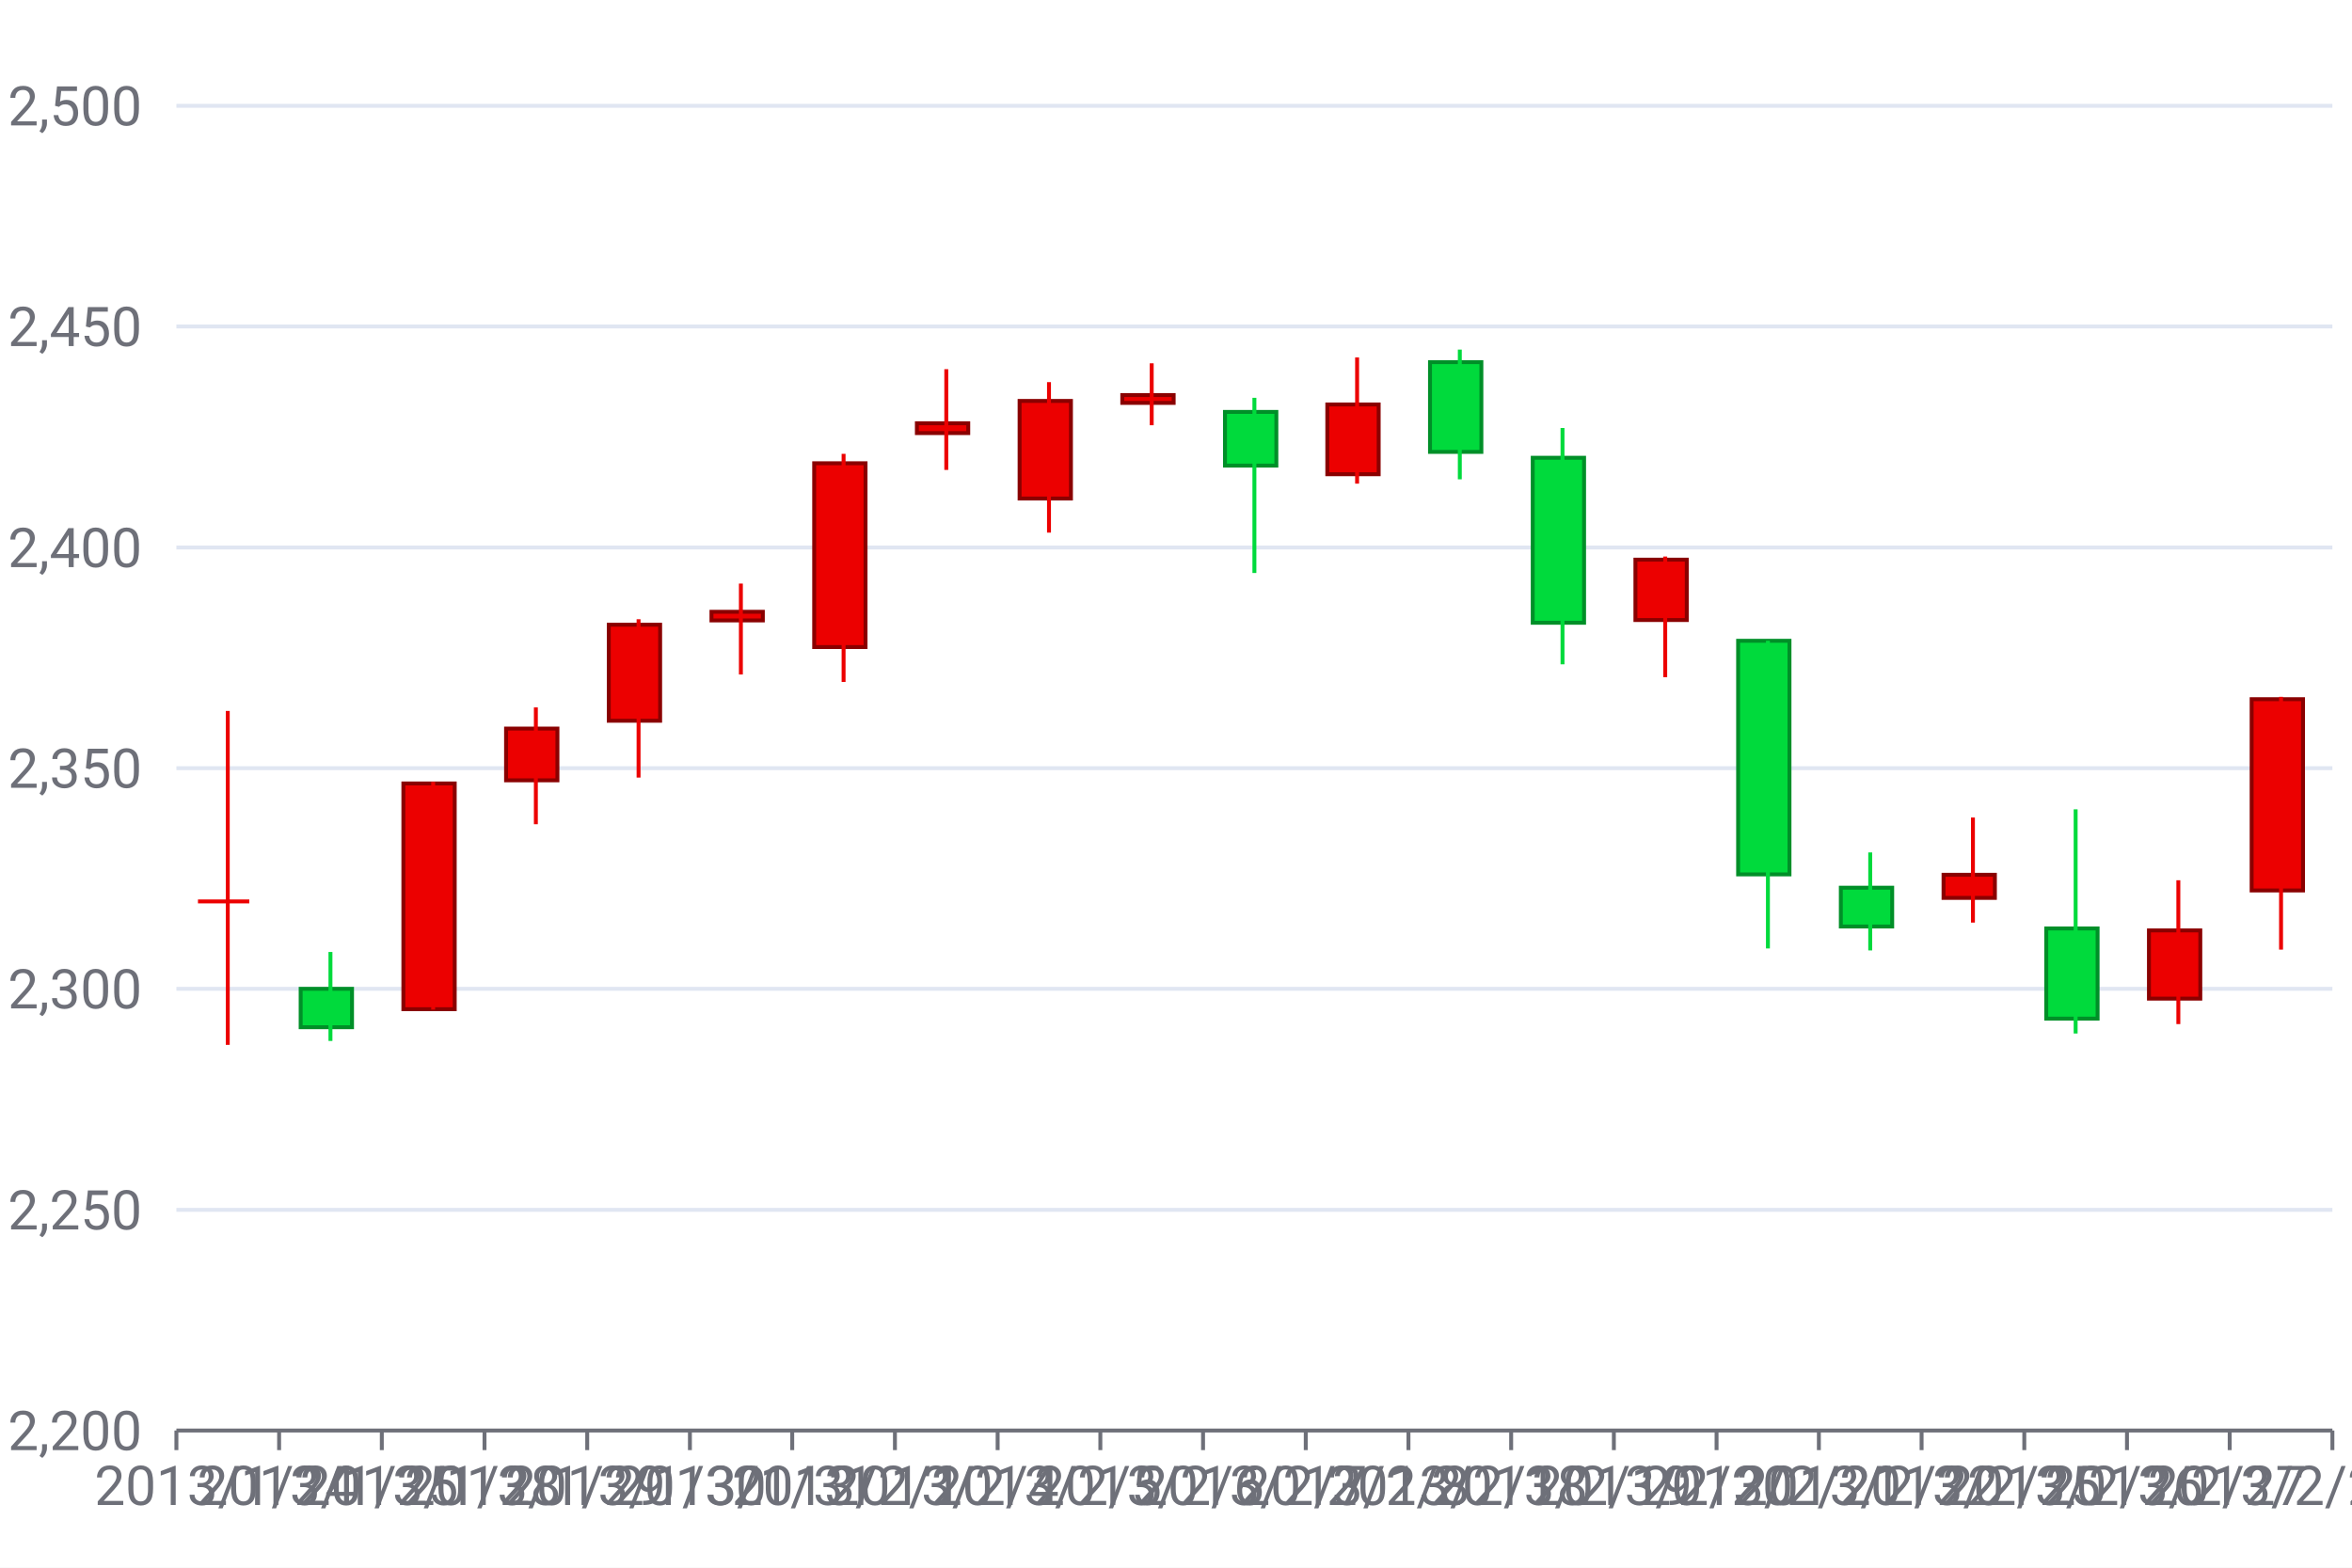
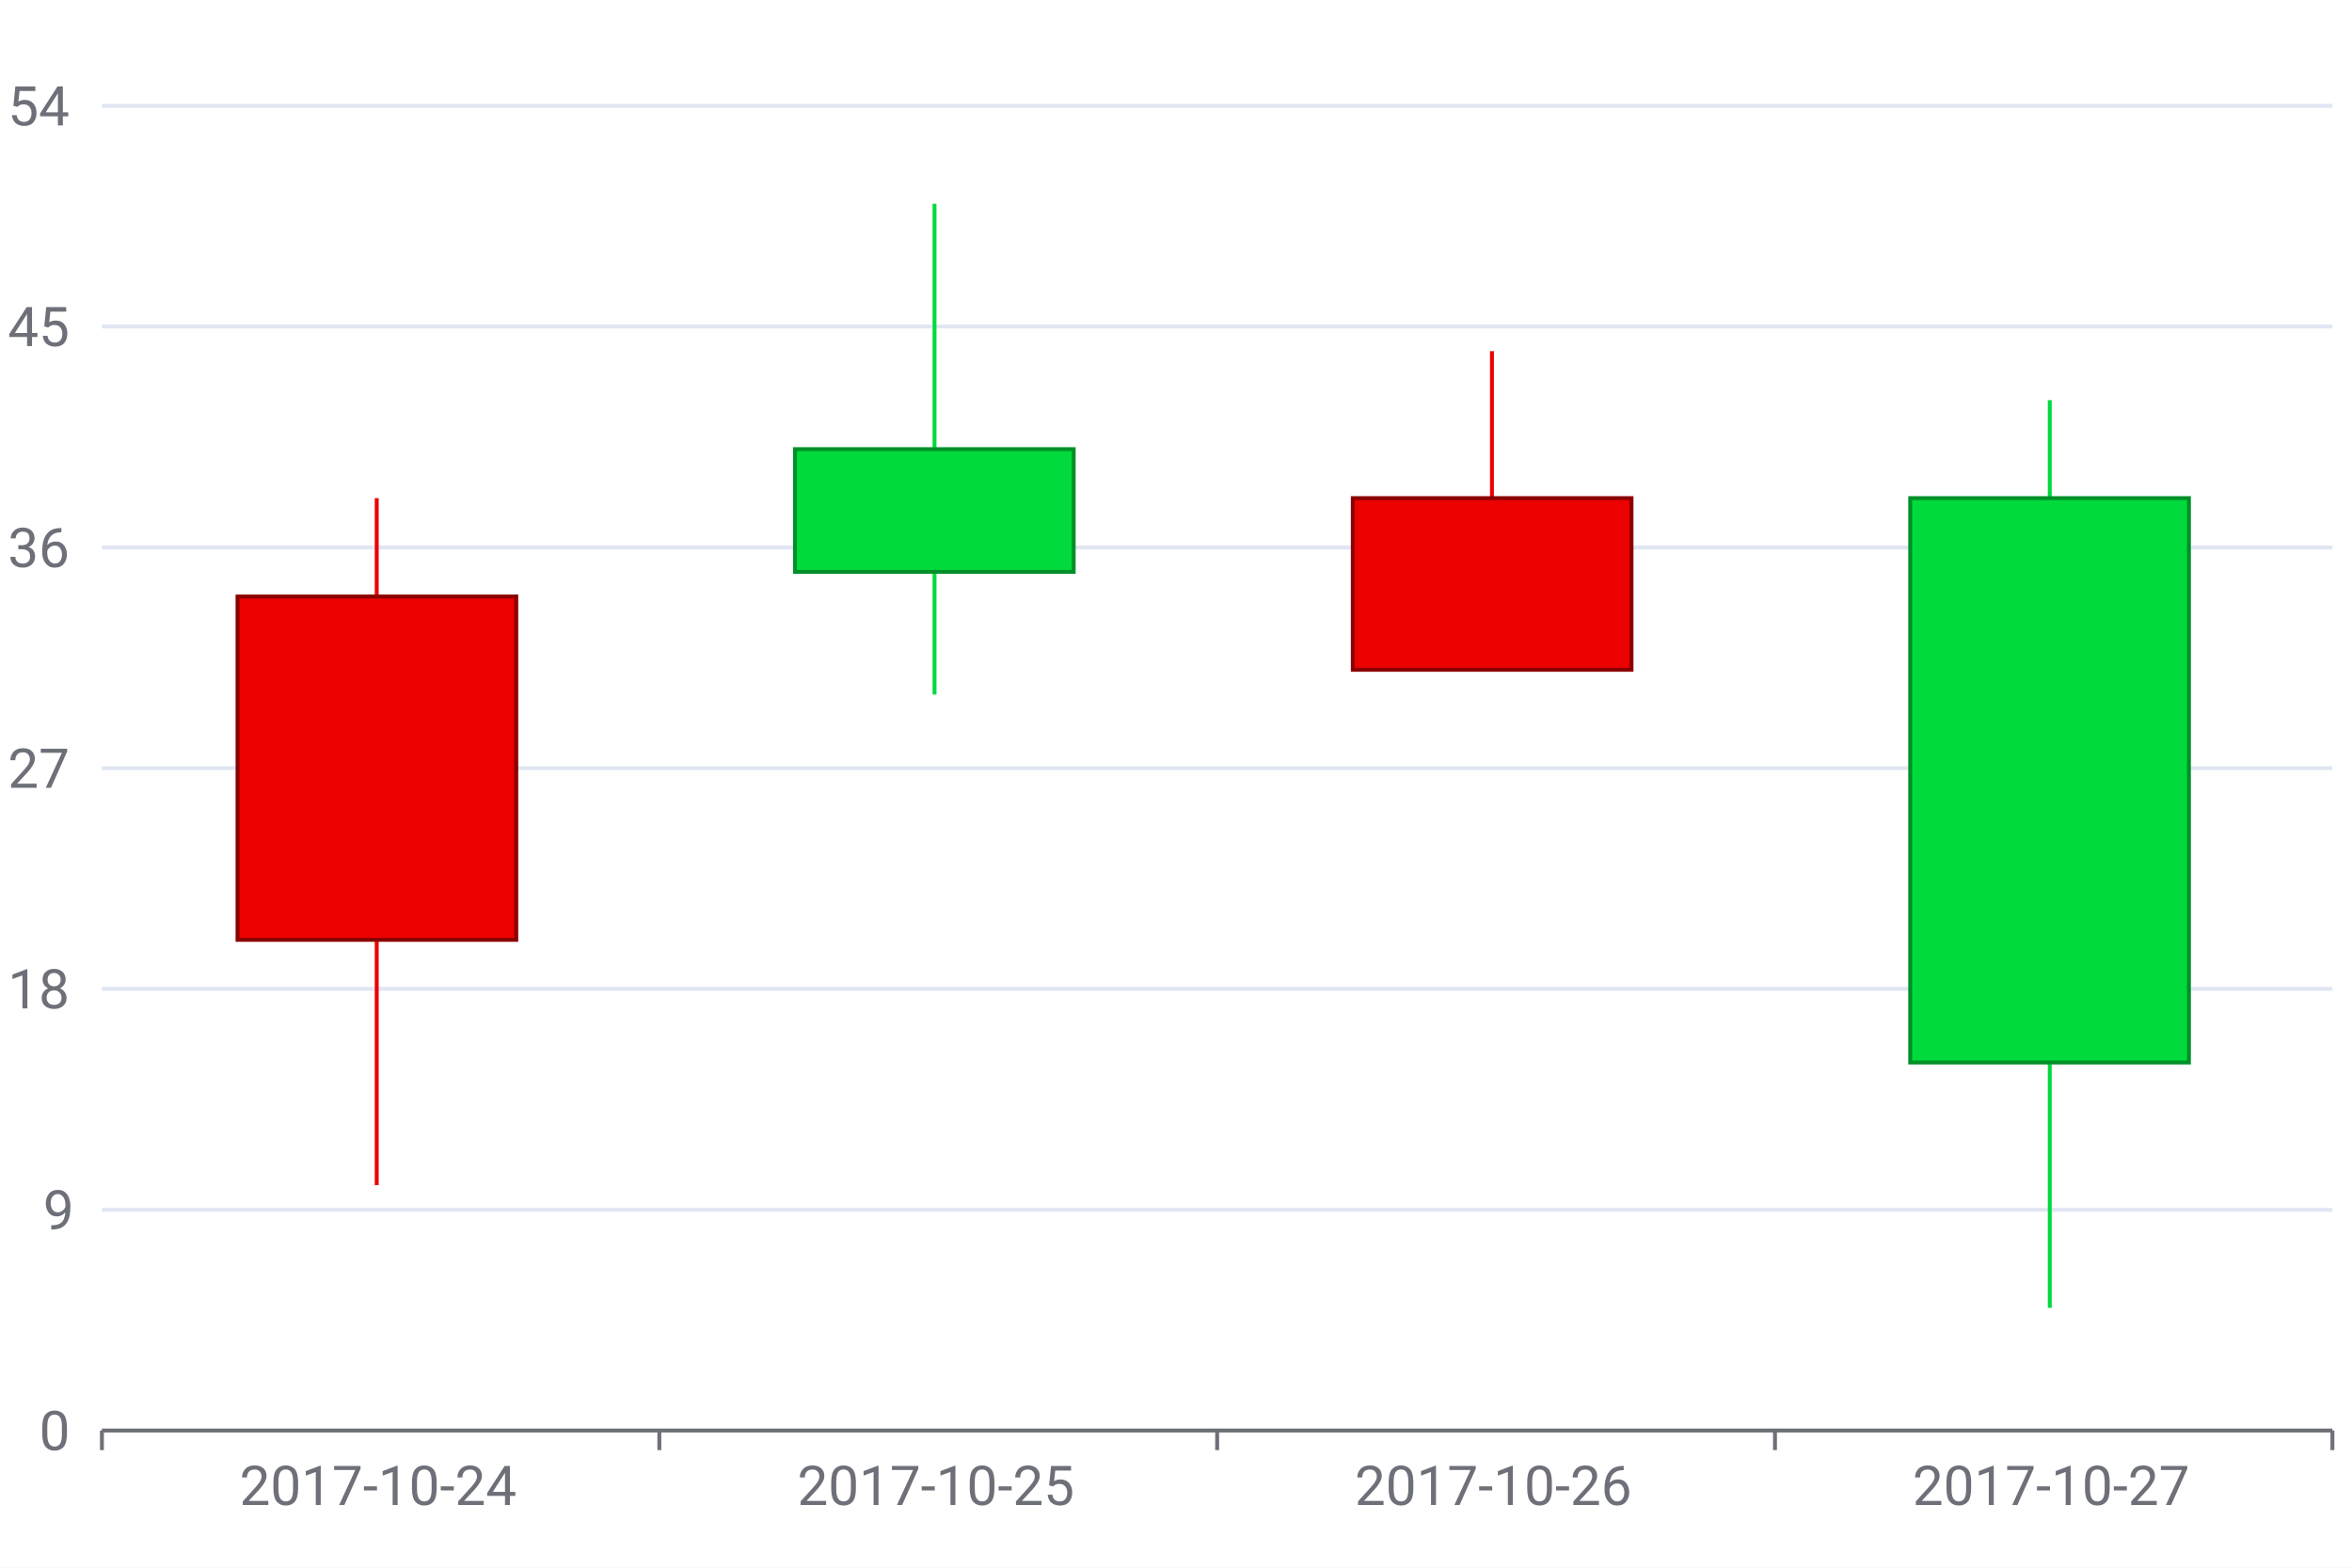
<svg xmlns="http://www.w3.org/2000/svg" width="600" height="400" viewBox="0 0 600 400">
  <rect x="0" y="0" width="600" height="400" fill="#FFFFFF" />
  <g stroke="#E0E6F2">
-     <line stroke-width="1" x1="45" y1="27" x2="595" y2="27" />
-     <line stroke-width="1" x1="45" y1="83.3" x2="595" y2="83.3" />
-     <line stroke-width="1" x1="45" y1="139.7" x2="595" y2="139.7" />
-     <line stroke-width="1" x1="45" y1="196" x2="595" y2="196" />
-     <line stroke-width="1" x1="45" y1="252.3" x2="595" y2="252.3" />
-     <line stroke-width="1" x1="45" y1="308.7" x2="595" y2="308.7" />
+     <line stroke-width="1" x1="26" y1="27" x2="595" y2="27" />
+     <line stroke-width="1" x1="26" y1="83.3" x2="595" y2="83.3" />
+     <line stroke-width="1" x1="26" y1="139.7" x2="595" y2="139.7" />
+     <line stroke-width="1" x1="26" y1="196" x2="595" y2="196" />
+     <line stroke-width="1" x1="26" y1="252.3" x2="595" y2="252.3" />
+     <line stroke-width="1" x1="26" y1="308.7" x2="595" y2="308.7" />
  </g>
  <g>
    <text font-size="14" x="2" y="32" font-family="Roboto" fill="#6E7079">
- 2,500
+ 54
</text>
    <text font-size="14" x="2" y="88.3" font-family="Roboto" fill="#6E7079">
- 2,450
+ 45
</text>
    <text font-size="14" x="2" y="144.7" font-family="Roboto" fill="#6E7079">
- 2,400
+ 36
</text>
    <text font-size="14" x="2" y="201" font-family="Roboto" fill="#6E7079">
- 2,350
+ 27
</text>
    <text font-size="14" x="2" y="257.3" font-family="Roboto" fill="#6E7079">
- 2,300
+ 18
</text>
-     <text font-size="14" x="2" y="313.7" font-family="Roboto" fill="#6E7079">
- 2,250
+     <text font-size="14" x="11" y="313.7" font-family="Roboto" fill="#6E7079">
+ 9
</text>
-     <text font-size="14" x="2" y="370" font-family="Roboto" fill="#6E7079">
- 2,200
+     <text font-size="14" x="10" y="370" font-family="Roboto" fill="#6E7079">
+ 0
</text>
  </g>
  <g>
    <g stroke="#6E7079">
-       <line stroke-width="1" x1="45" y1="365" x2="595" y2="365" />
-       <line stroke-width="1" x1="45" y1="365" x2="45" y2="370" />
-       <line stroke-width="1" x1="71.2" y1="365" x2="71.2" y2="370" />
-       <line stroke-width="1" x1="97.4" y1="365" x2="97.4" y2="370" />
-       <line stroke-width="1" x1="123.6" y1="365" x2="123.6" y2="370" />
-       <line stroke-width="1" x1="149.8" y1="365" x2="149.8" y2="370" />
-       <line stroke-width="1" x1="176" y1="365" x2="176" y2="370" />
-       <line stroke-width="1" x1="202.1" y1="365" x2="202.1" y2="370" />
-       <line stroke-width="1" x1="228.3" y1="365" x2="228.3" y2="370" />
-       <line stroke-width="1" x1="254.5" y1="365" x2="254.5" y2="370" />
-       <line stroke-width="1" x1="280.7" y1="365" x2="280.7" y2="370" />
-       <line stroke-width="1" x1="306.9" y1="365" x2="306.9" y2="370" />
-       <line stroke-width="1" x1="333.1" y1="365" x2="333.1" y2="370" />
-       <line stroke-width="1" x1="359.3" y1="365" x2="359.3" y2="370" />
-       <line stroke-width="1" x1="385.5" y1="365" x2="385.5" y2="370" />
-       <line stroke-width="1" x1="411.7" y1="365" x2="411.7" y2="370" />
-       <line stroke-width="1" x1="437.9" y1="365" x2="437.9" y2="370" />
-       <line stroke-width="1" x1="464" y1="365" x2="464" y2="370" />
-       <line stroke-width="1" x1="490.2" y1="365" x2="490.2" y2="370" />
-       <line stroke-width="1" x1="516.4" y1="365" x2="516.4" y2="370" />
-       <line stroke-width="1" x1="542.6" y1="365" x2="542.6" y2="370" />
-       <line stroke-width="1" x1="568.8" y1="365" x2="568.8" y2="370" />
+       <line stroke-width="1" x1="26" y1="365" x2="595" y2="365" />
+       <line stroke-width="1" x1="26" y1="365" x2="26" y2="370" />
+       <line stroke-width="1" x1="168.2" y1="365" x2="168.2" y2="370" />
+       <line stroke-width="1" x1="310.5" y1="365" x2="310.5" y2="370" />
+       <line stroke-width="1" x1="452.8" y1="365" x2="452.8" y2="370" />
      <line stroke-width="1" x1="595" y1="365" x2="595" y2="370" />
    </g>
-     <text font-size="14" x="24.1" y="384" font-family="Roboto" fill="#6E7079">
- 2013/1/24
+     <text font-size="14" x="61.1" y="384" font-family="Roboto" fill="#6E7079">
+ 2017-10-24
</text>
-     <text font-size="14" x="50.3" y="384" font-family="Roboto" fill="#6E7079">
- 2013/1/25
+     <text font-size="14" x="203.4" y="384" font-family="Roboto" fill="#6E7079">
+ 2017-10-25
</text>
-     <text font-size="14" x="76.5" y="384" font-family="Roboto" fill="#6E7079">
- 2013/1/28
+     <text font-size="14" x="345.6" y="384" font-family="Roboto" fill="#6E7079">
+ 2017-10-26
</text>
-     <text font-size="14" x="103.2" y="384" font-family="Roboto" fill="#6E7079">
- 2013/1/29
- </text>
-     <text font-size="14" x="128.9" y="384" font-family="Roboto" fill="#6E7079">
- 2013/1/30
- </text>
-     <text font-size="14" x="156.5" y="384" font-family="Roboto" fill="#6E7079">
- 2013/1/31
- </text>
-     <text font-size="14" x="186.7" y="384" font-family="Roboto" fill="#6E7079">
- 2013/2/1
- </text>
-     <text font-size="14" x="211.4" y="384" font-family="Roboto" fill="#6E7079">
- 2013/2/4
- </text>
-     <text font-size="14" x="237.6" y="384" font-family="Roboto" fill="#6E7079">
- 2013/2/5
- </text>
-     <text font-size="14" x="263.8" y="384" font-family="Roboto" fill="#6E7079">
- 2013/2/6
- </text>
-     <text font-size="14" x="290" y="384" font-family="Roboto" fill="#6E7079">
- 2013/2/7
- </text>
-     <text font-size="14" x="316.2" y="384" font-family="Roboto" fill="#6E7079">
- 2013/2/8
- </text>
-     <text font-size="14" x="338.4" y="384" font-family="Roboto" fill="#6E7079">
- 2013/2/18
- </text>
-     <text font-size="14" x="365.1" y="384" font-family="Roboto" fill="#6E7079">
- 2013/2/19
- </text>
-     <text font-size="14" x="390.8" y="384" font-family="Roboto" fill="#6E7079">
- 2013/2/20
- </text>
-     <text font-size="14" x="418.5" y="384" font-family="Roboto" fill="#6E7079">
- 2013/2/21
- </text>
-     <text font-size="14" x="443.1" y="384" font-family="Roboto" fill="#6E7079">
- 2013/2/22
- </text>
-     <text font-size="14" x="469.3" y="384" font-family="Roboto" fill="#6E7079">
- 2013/2/25
- </text>
-     <text font-size="14" x="495.5" y="384" font-family="Roboto" fill="#6E7079">
- 2013/2/26
- </text>
-     <text font-size="14" x="521.7" y="384" font-family="Roboto" fill="#6E7079">
- 2013/2/27
- </text>
-     <text font-size="14" x="547.9" y="384" font-family="Roboto" fill="#6E7079">
- 2013/2/28
+     <text font-size="14" x="487.9" y="384" font-family="Roboto" fill="#6E7079">
+ 2017-10-27
</text>
  </g>
-   <rect x="50.5" y="229.5" width="13.1" height="1" stroke="#000000" stroke-opacity="0" fill="#EC0000" />
-   <line stroke-width="1" x1="58.1" y1="181.4" x2="58.1" y2="266.6" stroke="#EC0000" />
-   <rect x="76.7" y="252.3" width="13.1" height="9.8" stroke="#008F28" fill="#00DA3C" />
-   <line stroke-width="1" x1="84.3" y1="242.9" x2="84.3" y2="265.6" stroke="#00DA3C" />
-   <rect x="102.9" y="199.9" width="13.1" height="57.6" stroke="#8A0000" fill="#EC0000" />
-   <line stroke-width="1" x1="110.5" y1="199.5" x2="110.5" y2="257.6" stroke="#EC0000" />
-   <rect x="129.1" y="185.9" width="13.1" height="13.2" stroke="#8A0000" fill="#EC0000" />
-   <line stroke-width="1" x1="136.7" y1="180.5" x2="136.7" y2="210.3" stroke="#EC0000" />
-   <rect x="155.3" y="159.4" width="13.1" height="24.5" stroke="#8A0000" fill="#EC0000" />
-   <line stroke-width="1" x1="162.9" y1="158" x2="162.9" y2="198.4" stroke="#EC0000" />
-   <rect x="181.5" y="156.1" width="13.1" height="2.2" stroke="#8A0000" fill="#EC0000" />
-   <line stroke-width="1" x1="189" y1="148.9" x2="189" y2="172.1" stroke="#EC0000" />
-   <rect x="207.7" y="118.2" width="13.1" height="46.9" stroke="#8A0000" fill="#EC0000" />
-   <line stroke-width="1" x1="215.2" y1="115.8" x2="215.2" y2="174" stroke="#EC0000" />
-   <rect x="233.9" y="108" width="13.1" height="2.5" stroke="#8A0000" fill="#EC0000" />
-   <line stroke-width="1" x1="241.4" y1="94.2" x2="241.4" y2="119.9" stroke="#EC0000" />
-   <rect x="260.1" y="102.3" width="13.1" height="24.9" stroke="#8A0000" fill="#EC0000" />
-   <line stroke-width="1" x1="267.6" y1="97.5" x2="267.6" y2="135.9" stroke="#EC0000" />
-   <rect x="286.3" y="100.8" width="13.1" height="2" stroke="#8A0000" fill="#EC0000" />
-   <line stroke-width="1" x1="293.8" y1="92.7" x2="293.8" y2="108.5" stroke="#EC0000" />
-   <rect x="312.5" y="105.1" width="13.1" height="13.7" stroke="#008F28" fill="#00DA3C" />
-   <line stroke-width="1" x1="320" y1="101.5" x2="320" y2="146.2" stroke="#00DA3C" />
-   <rect x="338.6" y="103.2" width="13.1" height="17.8" stroke="#8A0000" fill="#EC0000" />
-   <line stroke-width="1" x1="346.2" y1="91.2" x2="346.2" y2="123.4" stroke="#EC0000" />
-   <rect x="364.8" y="92.4" width="13.1" height="22.9" stroke="#008F28" fill="#00DA3C" />
-   <line stroke-width="1" x1="372.4" y1="89.2" x2="372.4" y2="122.3" stroke="#00DA3C" />
-   <rect x="391" y="116.8" width="13.1" height="42.1" stroke="#008F28" fill="#00DA3C" />
-   <line stroke-width="1" x1="398.6" y1="109.2" x2="398.6" y2="169.5" stroke="#00DA3C" />
-   <rect x="417.2" y="142.8" width="13.1" height="15.4" stroke="#8A0000" fill="#EC0000" />
-   <line stroke-width="1" x1="424.8" y1="142" x2="424.8" y2="172.8" stroke="#EC0000" />
-   <rect x="443.4" y="163.5" width="13.1" height="59.6" stroke="#008F28" fill="#00DA3C" />
-   <line stroke-width="1" x1="451" y1="163.5" x2="451" y2="242" stroke="#00DA3C" />
-   <rect x="469.6" y="226.5" width="13.1" height="9.9" stroke="#008F28" fill="#00DA3C" />
-   <line stroke-width="1" x1="477.1" y1="217.5" x2="477.1" y2="242.5" stroke="#00DA3C" />
-   <rect x="495.8" y="223.2" width="13.1" height="5.9" stroke="#8A0000" fill="#EC0000" />
-   <line stroke-width="1" x1="503.3" y1="208.6" x2="503.3" y2="235.4" stroke="#EC0000" />
-   <rect x="522" y="236.9" width="13.1" height="23" stroke="#008F28" fill="#00DA3C" />
-   <line stroke-width="1" x1="529.5" y1="206.5" x2="529.5" y2="263.7" stroke="#00DA3C" />
-   <rect x="548.2" y="237.4" width="13.1" height="17.4" stroke="#8A0000" fill="#EC0000" />
-   <line stroke-width="1" x1="555.7" y1="224.6" x2="555.7" y2="261.3" stroke="#EC0000" />
-   <rect x="574.4" y="178.4" width="13.1" height="48.8" stroke="#8A0000" fill="#EC0000" />
-   <line stroke-width="1" x1="581.9" y1="177.8" x2="581.9" y2="242.3" stroke="#EC0000" />
+   <line stroke-width="1" x1="96.1" y1="127.1" x2="96.1" y2="302.4" stroke="#EC0000" />
+   <rect x="60.6" y="152.2" width="71.1" height="87.6" stroke="#8A0000" fill="#EC0000" />
+   <line stroke-width="1" x1="238.4" y1="52" x2="238.4" y2="177.2" stroke="#00DA3C" />
+   <rect x="202.8" y="114.6" width="71.1" height="31.3" stroke="#008F28" fill="#00DA3C" />
+   <line stroke-width="1" x1="380.6" y1="89.6" x2="380.6" y2="158.4" stroke="#EC0000" />
+   <rect x="345.1" y="127.1" width="71.1" height="43.8" stroke="#8A0000" fill="#EC0000" />
+   <line stroke-width="1" x1="522.9" y1="102.1" x2="522.9" y2="333.7" stroke="#00DA3C" />
+   <rect x="487.3" y="127.1" width="71.1" height="144" stroke="#008F28" fill="#00DA3C" />
</svg>
